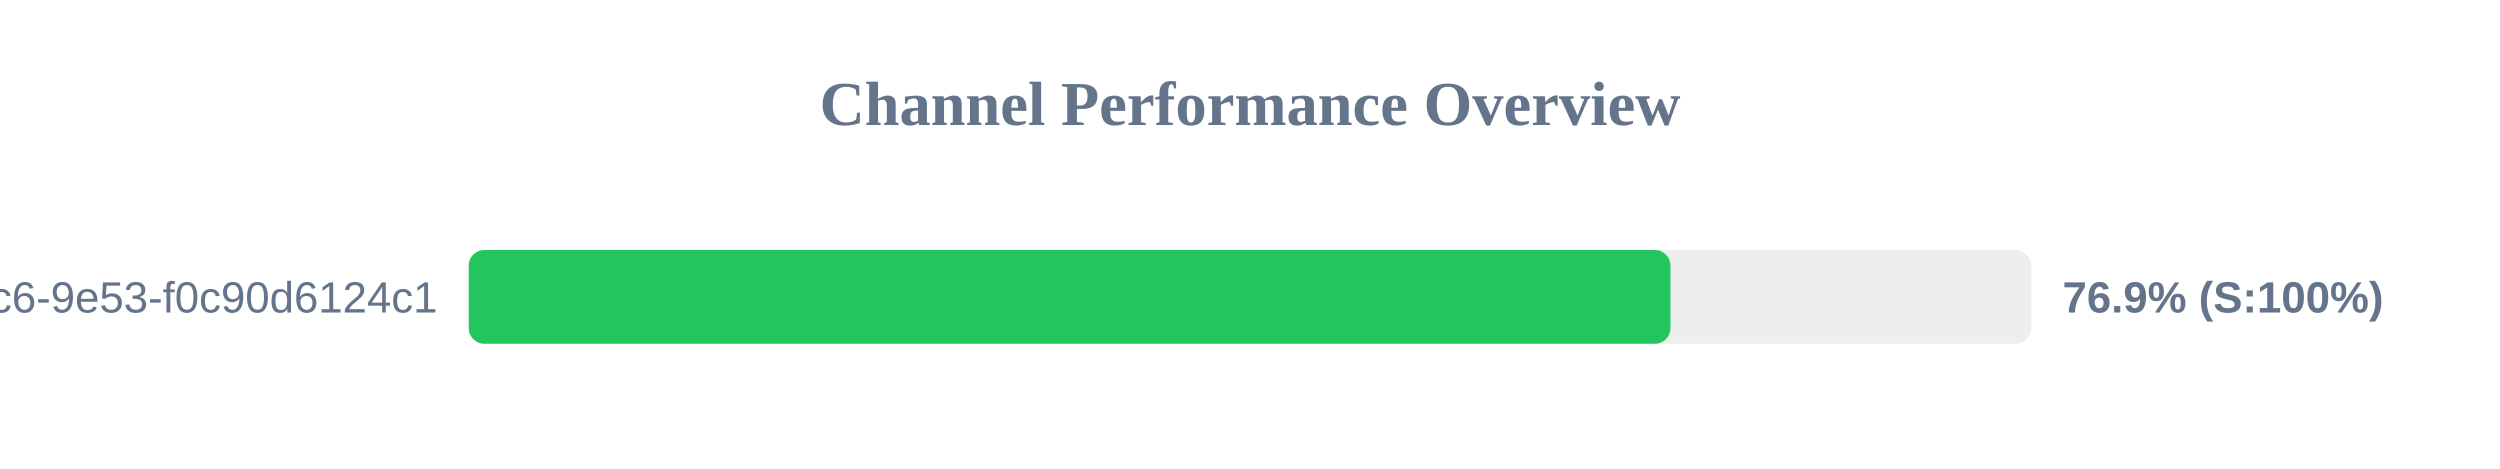
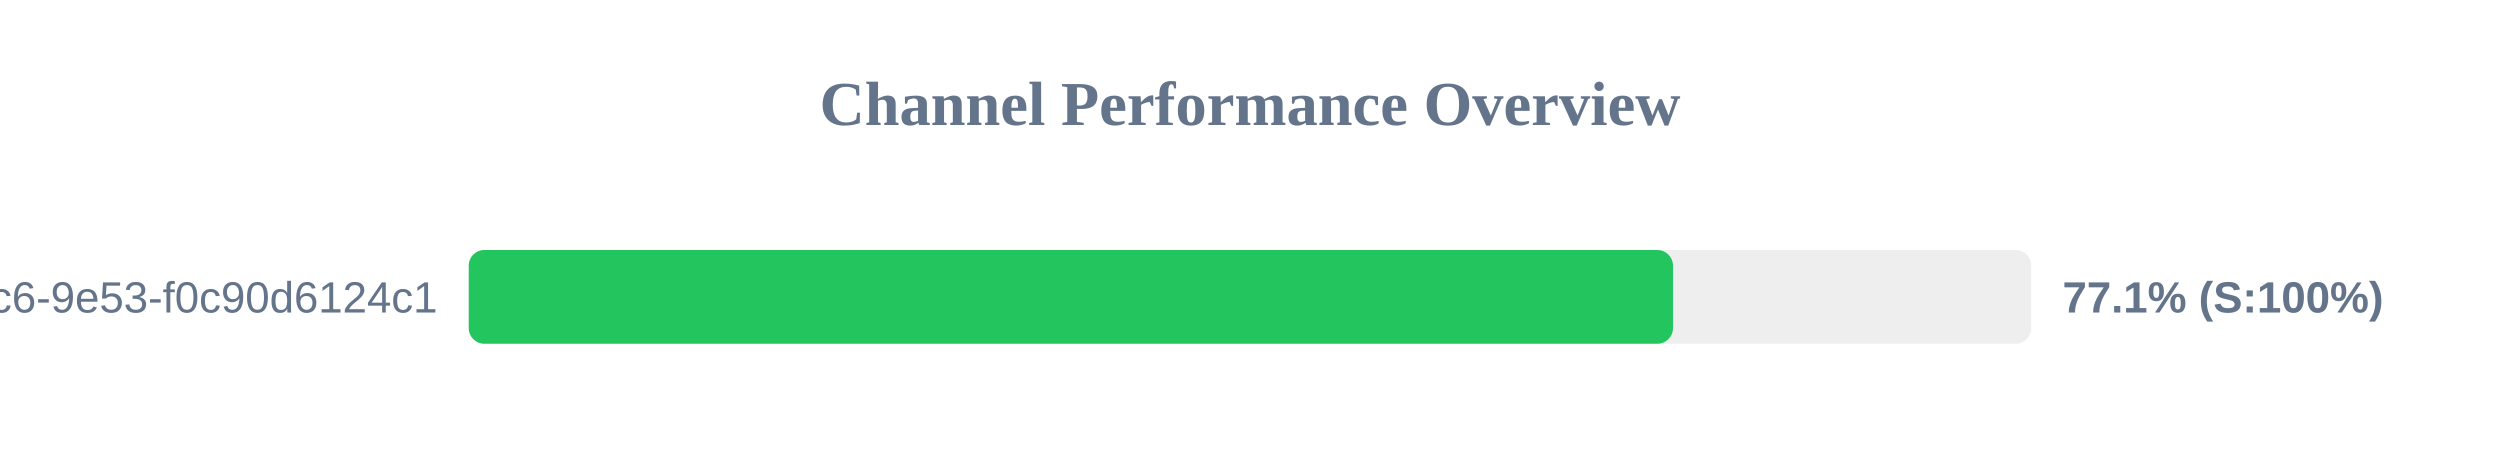
<svg xmlns="http://www.w3.org/2000/svg" width="800" height="150" version="1.1">
  <style>
        .row { font: 14px Arial; fill: #64748b; }
        .score { font: bold 14px Arial; fill: #64748b; }
    </style>
  <text x="400" y="40" text-anchor="middle" font-size="20px" font-weight="bold" fill="#64748b">Channel Performance Overview</text>
  <rect x="150" y="80" width="500" height="30" fill="#eee" rx="5" />
-   <rect x="150" y="80" width="384.55" height="30" fill="#22c55e" rx="5" />
+   <rect x="150" y="80" width="385.35" height="30" fill="#22c55e" rx="5" />
  <text x="140" y="100" text-anchor="end" class="row">?uuid=4685eb2a-5ddb-4dc6-9e53-f0c90d6124c1</text>
-   <text x="660" y="100" text-anchor="start" class="score">76.9% (S:100%)</text>
+   <text x="660" y="100" text-anchor="start" class="score">77.1% (S:100%)</text>
</svg>
